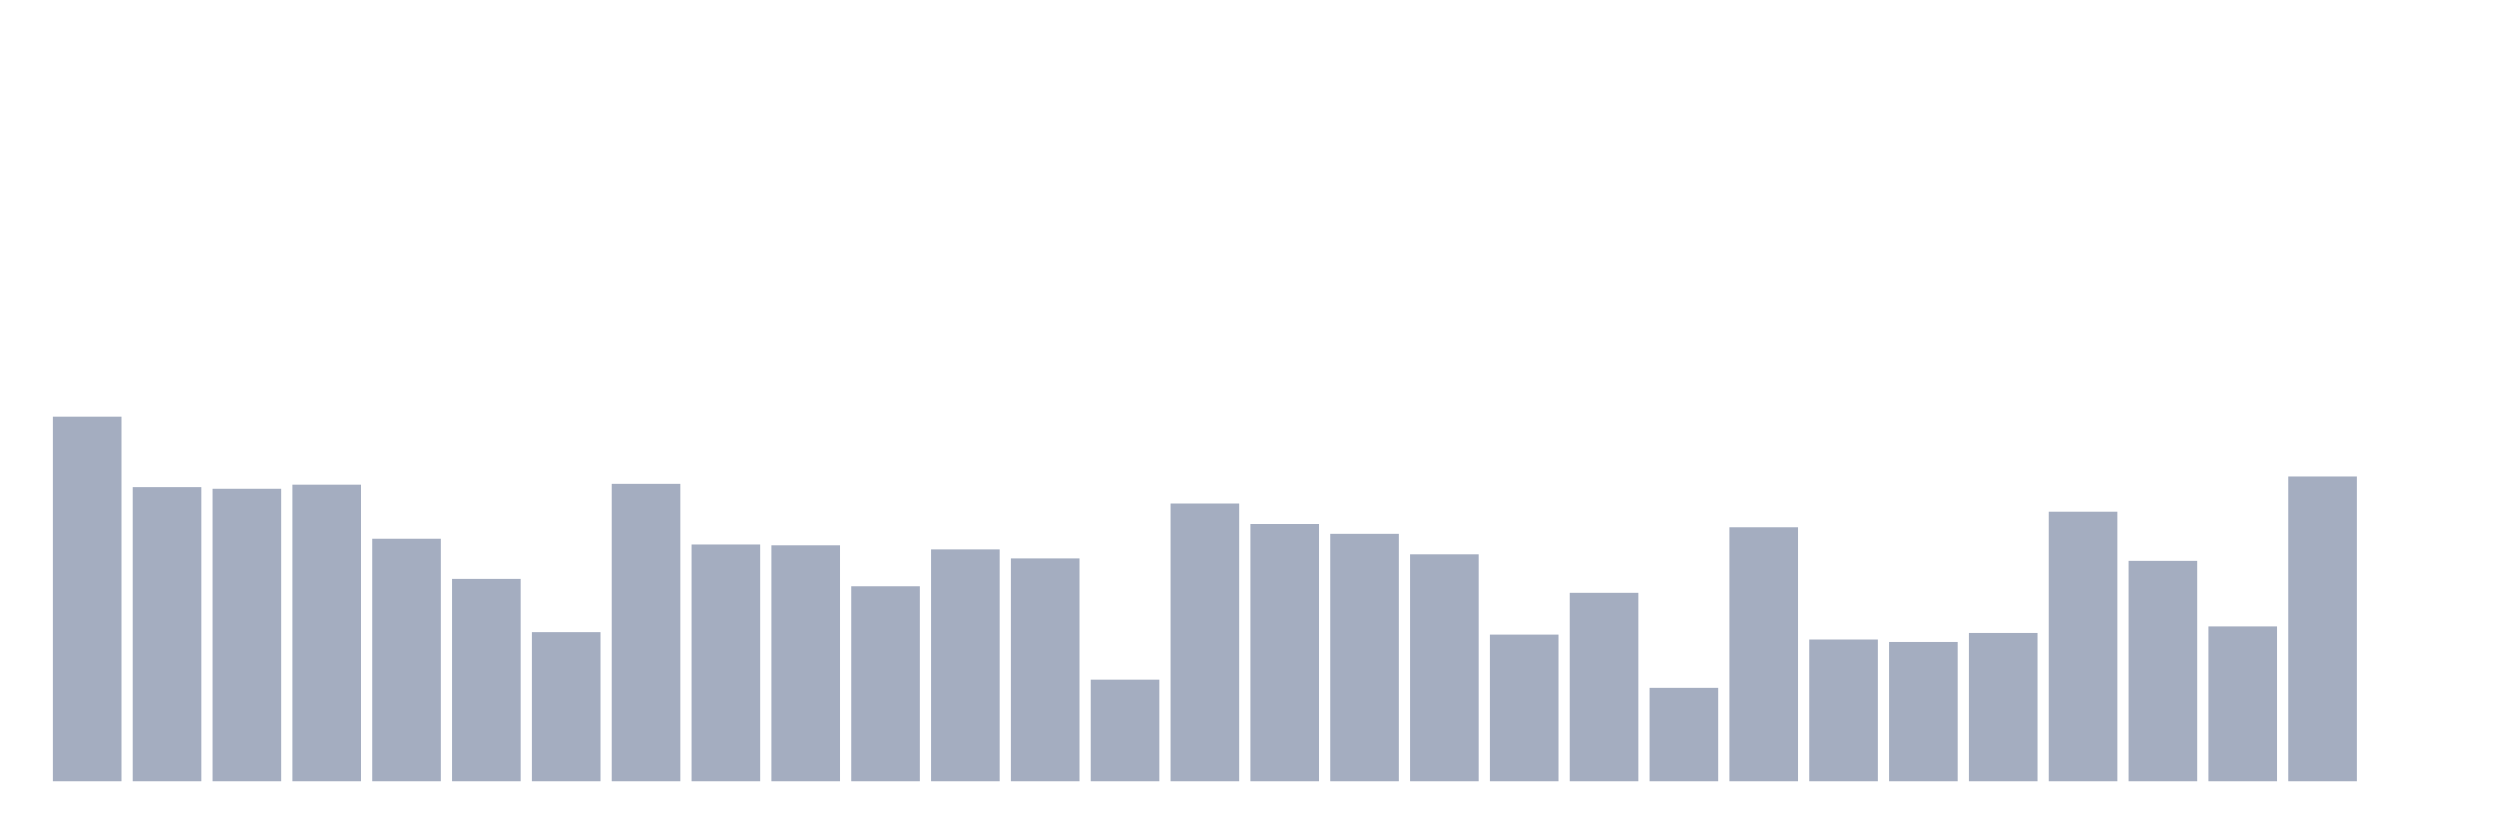
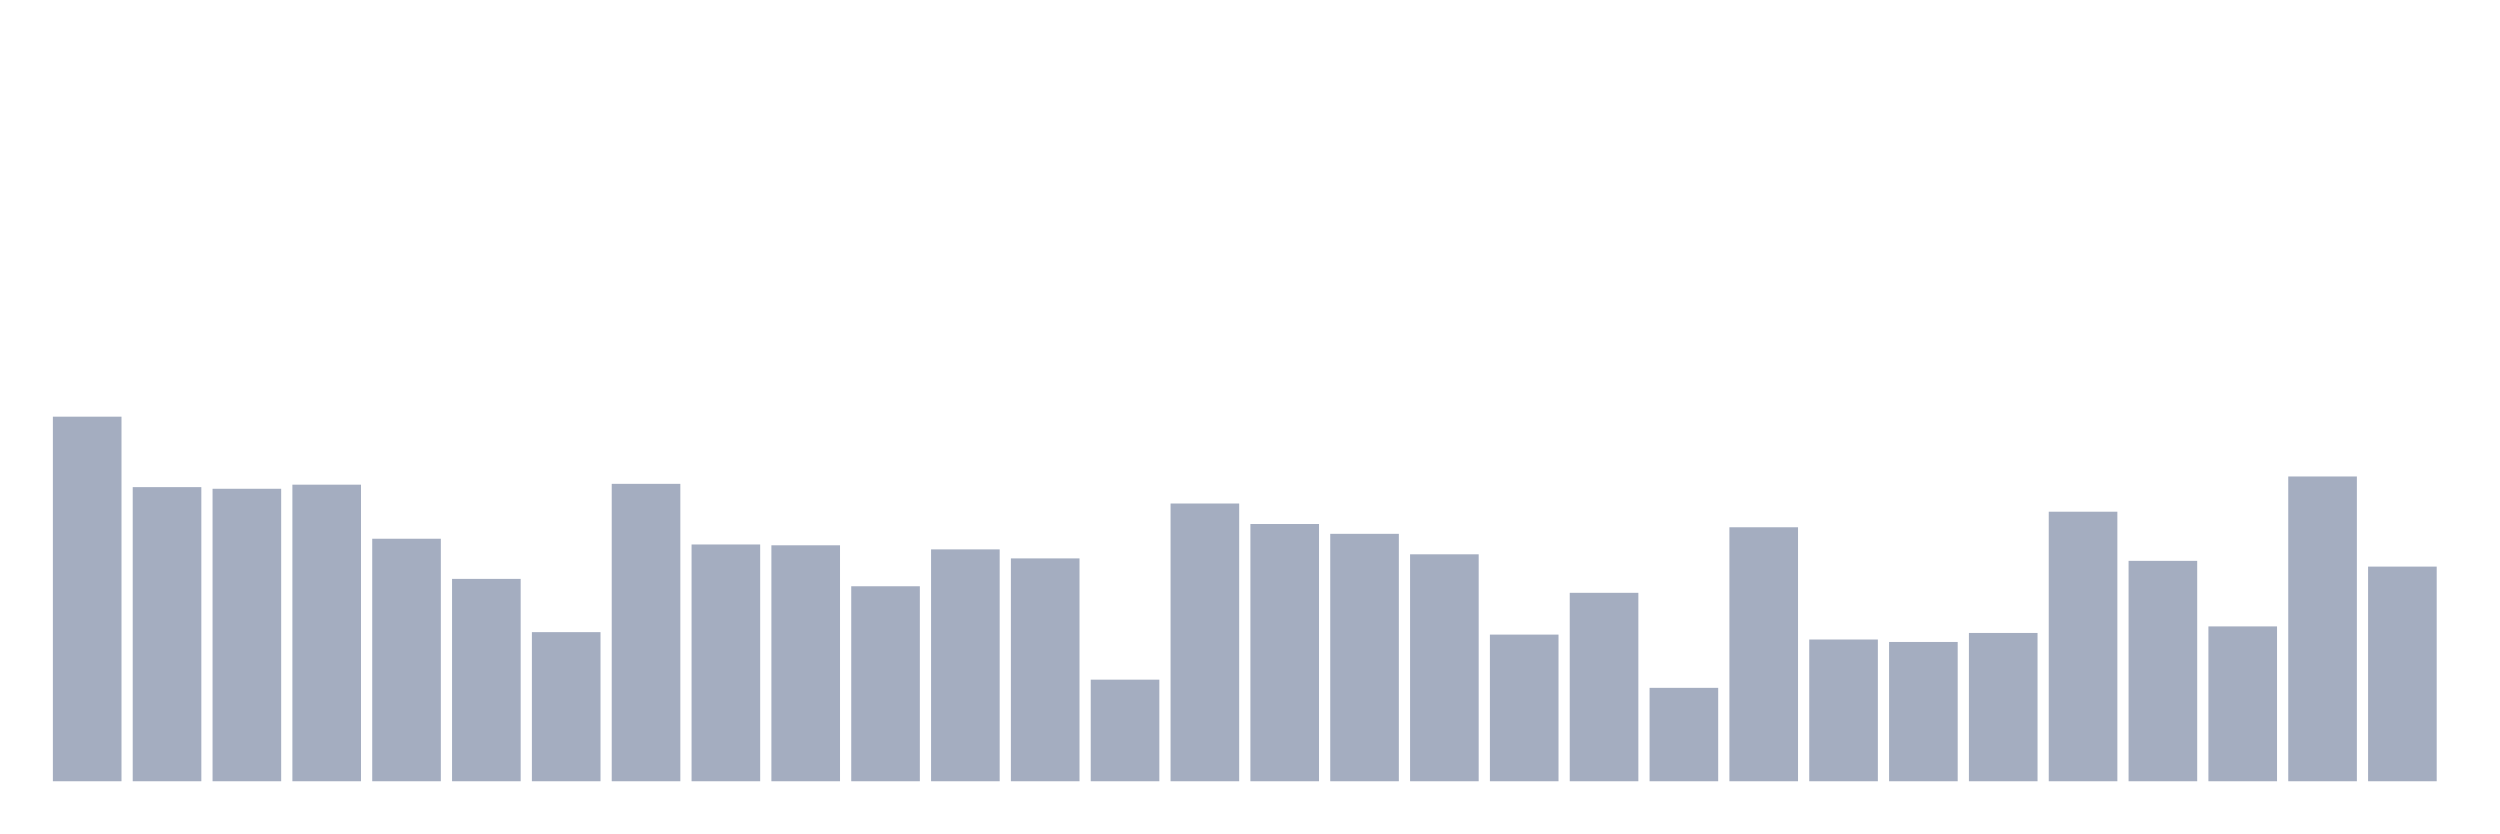
<svg xmlns="http://www.w3.org/2000/svg" viewBox="0 0 480 160">
  <g transform="translate(10,10)">
    <rect class="bar" x="0.153" width="13.175" y="70" height="70" fill="rgb(164,173,192)" />
    <rect class="bar" x="15.482" width="13.175" y="83.528" height="56.472" fill="rgb(164,173,192)" />
    <rect class="bar" x="30.81" width="13.175" y="83.843" height="56.157" fill="rgb(164,173,192)" />
    <rect class="bar" x="46.138" width="13.175" y="83.056" height="56.944" fill="rgb(164,173,192)" />
    <rect class="bar" x="61.466" width="13.175" y="93.438" height="46.562" fill="rgb(164,173,192)" />
    <rect class="bar" x="76.794" width="13.175" y="101.146" height="38.854" fill="rgb(164,173,192)" />
    <rect class="bar" x="92.123" width="13.175" y="111.371" height="28.629" fill="rgb(164,173,192)" />
    <rect class="bar" x="107.451" width="13.175" y="82.899" height="57.101" fill="rgb(164,173,192)" />
    <rect class="bar" x="122.779" width="13.175" y="94.539" height="45.461" fill="rgb(164,173,192)" />
    <rect class="bar" x="138.107" width="13.175" y="94.697" height="45.303" fill="rgb(164,173,192)" />
    <rect class="bar" x="153.436" width="13.175" y="102.562" height="37.438" fill="rgb(164,173,192)" />
    <rect class="bar" x="168.764" width="13.175" y="95.483" height="44.517" fill="rgb(164,173,192)" />
    <rect class="bar" x="184.092" width="13.175" y="97.213" height="42.787" fill="rgb(164,173,192)" />
    <rect class="bar" x="199.42" width="13.175" y="120.494" height="19.506" fill="rgb(164,173,192)" />
    <rect class="bar" x="214.748" width="13.175" y="86.674" height="53.326" fill="rgb(164,173,192)" />
    <rect class="bar" x="230.077" width="13.175" y="90.607" height="49.393" fill="rgb(164,173,192)" />
    <rect class="bar" x="245.405" width="13.175" y="92.494" height="47.506" fill="rgb(164,173,192)" />
    <rect class="bar" x="260.733" width="13.175" y="96.427" height="43.573" fill="rgb(164,173,192)" />
    <rect class="bar" x="276.061" width="13.175" y="111.843" height="28.157" fill="rgb(164,173,192)" />
    <rect class="bar" x="291.39" width="13.175" y="103.82" height="36.18" fill="rgb(164,173,192)" />
    <rect class="bar" x="306.718" width="13.175" y="122.067" height="17.933" fill="rgb(164,173,192)" />
    <rect class="bar" x="322.046" width="13.175" y="91.236" height="48.764" fill="rgb(164,173,192)" />
    <rect class="bar" x="337.374" width="13.175" y="112.787" height="27.213" fill="rgb(164,173,192)" />
    <rect class="bar" x="352.702" width="13.175" y="113.258" height="26.742" fill="rgb(164,173,192)" />
    <rect class="bar" x="368.031" width="13.175" y="111.528" height="28.472" fill="rgb(164,173,192)" />
    <rect class="bar" x="383.359" width="13.175" y="88.247" height="51.753" fill="rgb(164,173,192)" />
    <rect class="bar" x="398.687" width="13.175" y="97.685" height="42.315" fill="rgb(164,173,192)" />
    <rect class="bar" x="414.015" width="13.175" y="110.27" height="29.73" fill="rgb(164,173,192)" />
    <rect class="bar" x="429.344" width="13.175" y="81.483" height="58.517" fill="rgb(164,173,192)" />
-     <rect class="bar" x="444.672" width="13.175" y="140" height="0" fill="rgb(164,173,192)" />
+     <rect class="bar" x="444.672" width="13.175" y="98.787" height="41.213" fill="rgb(164,173,192)" />
  </g>
</svg>
